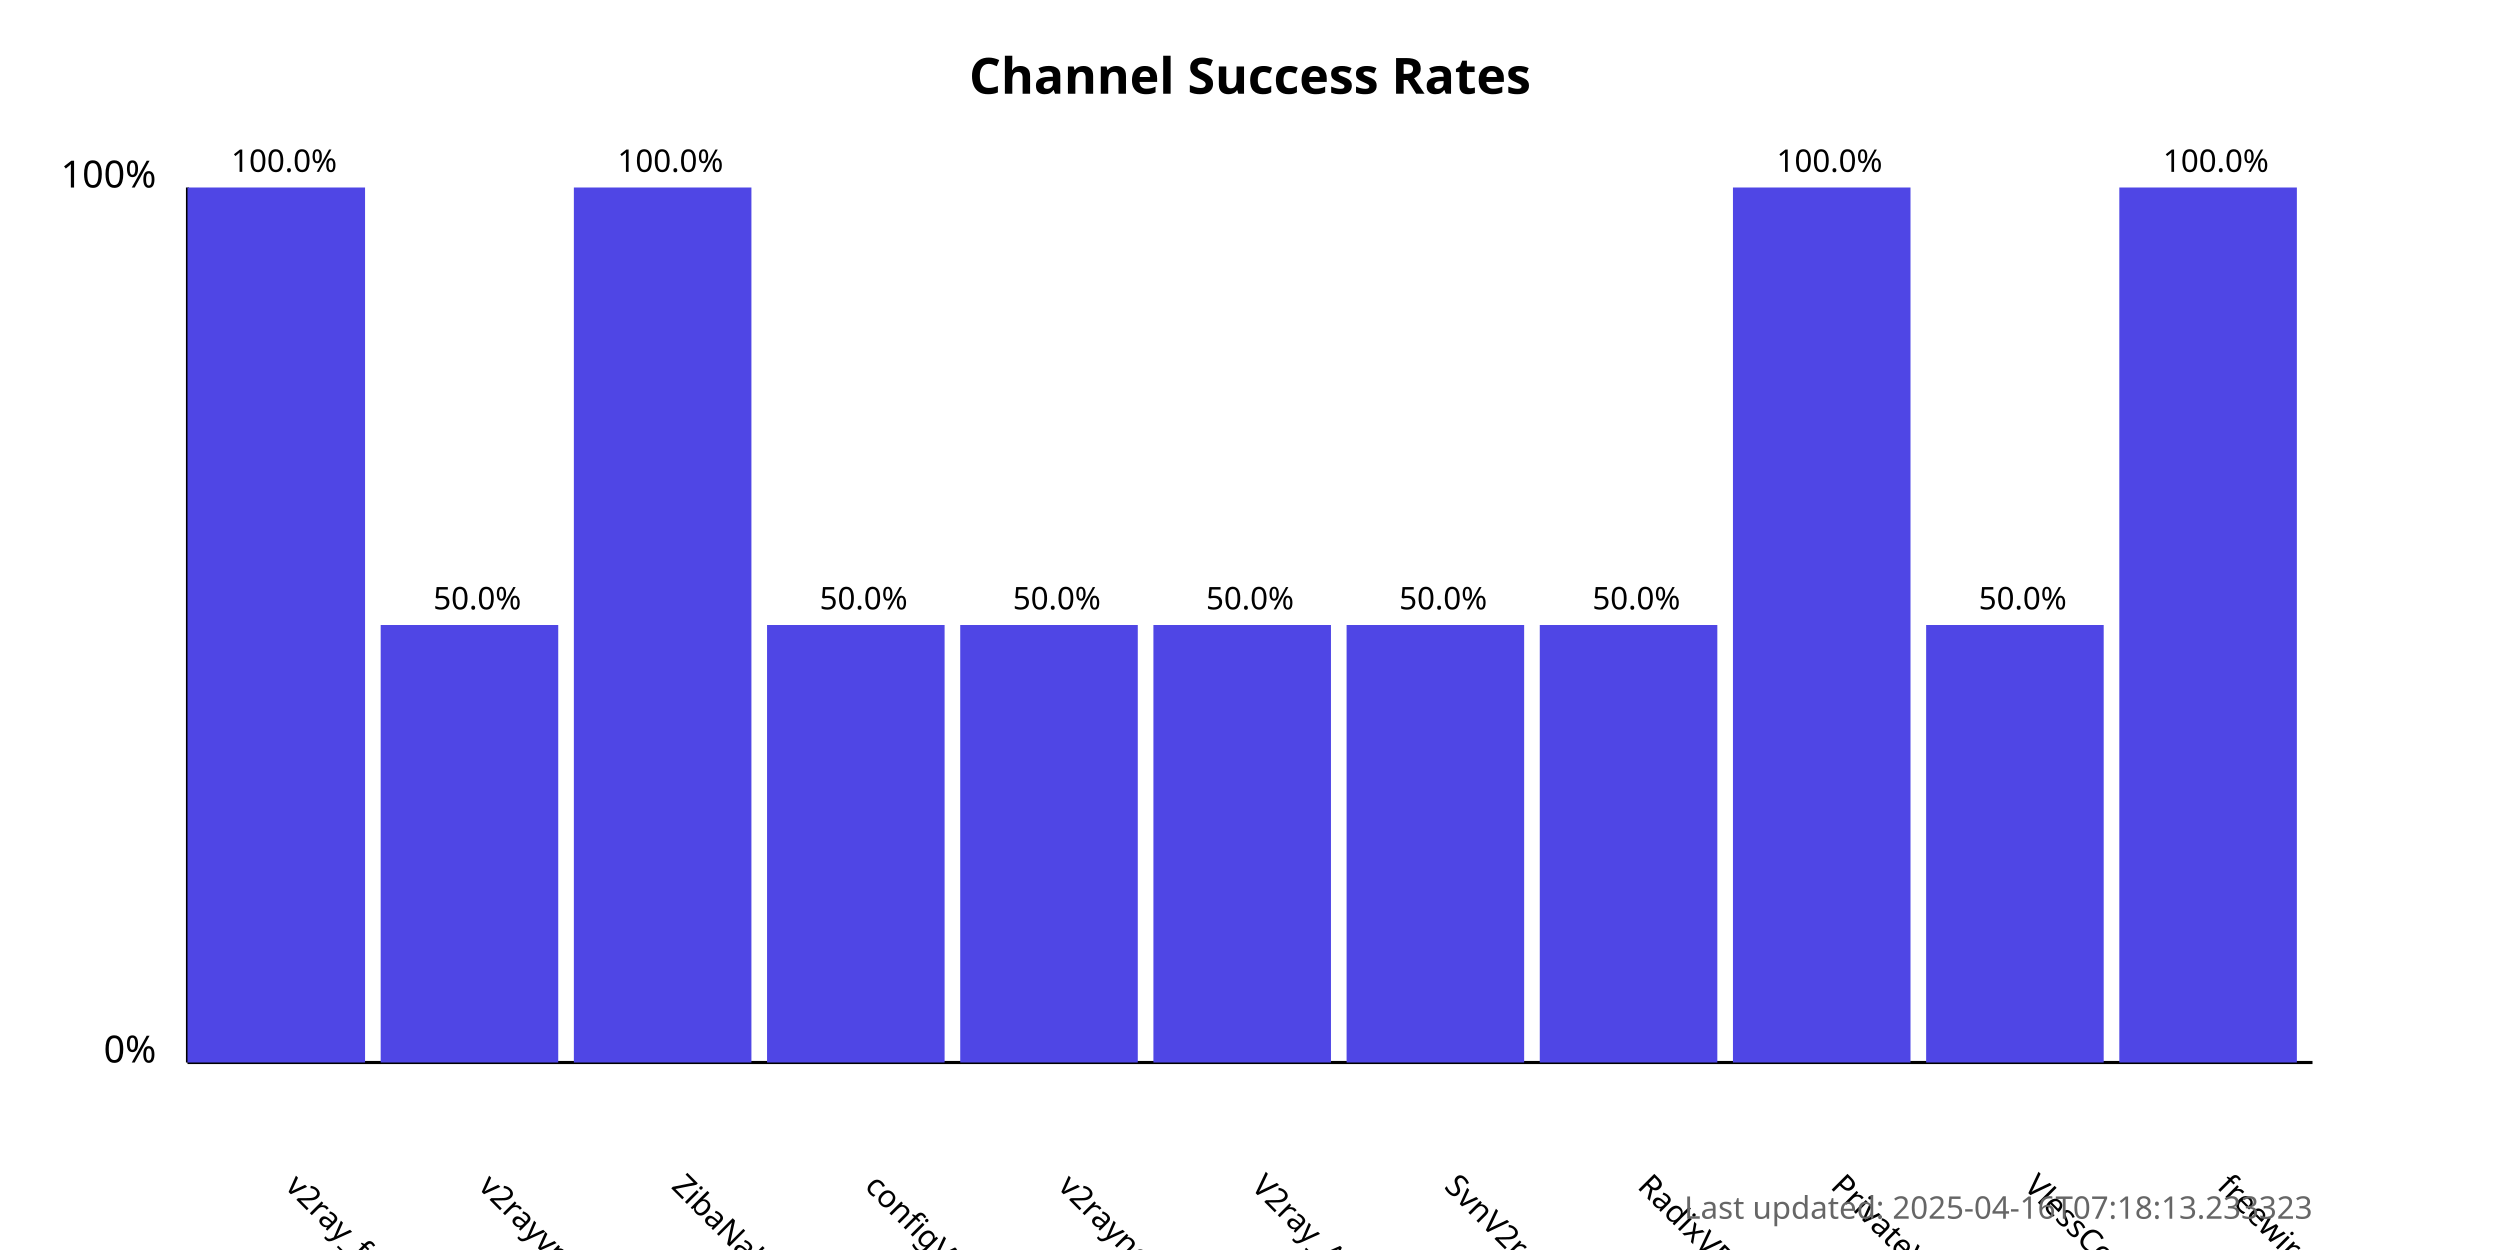
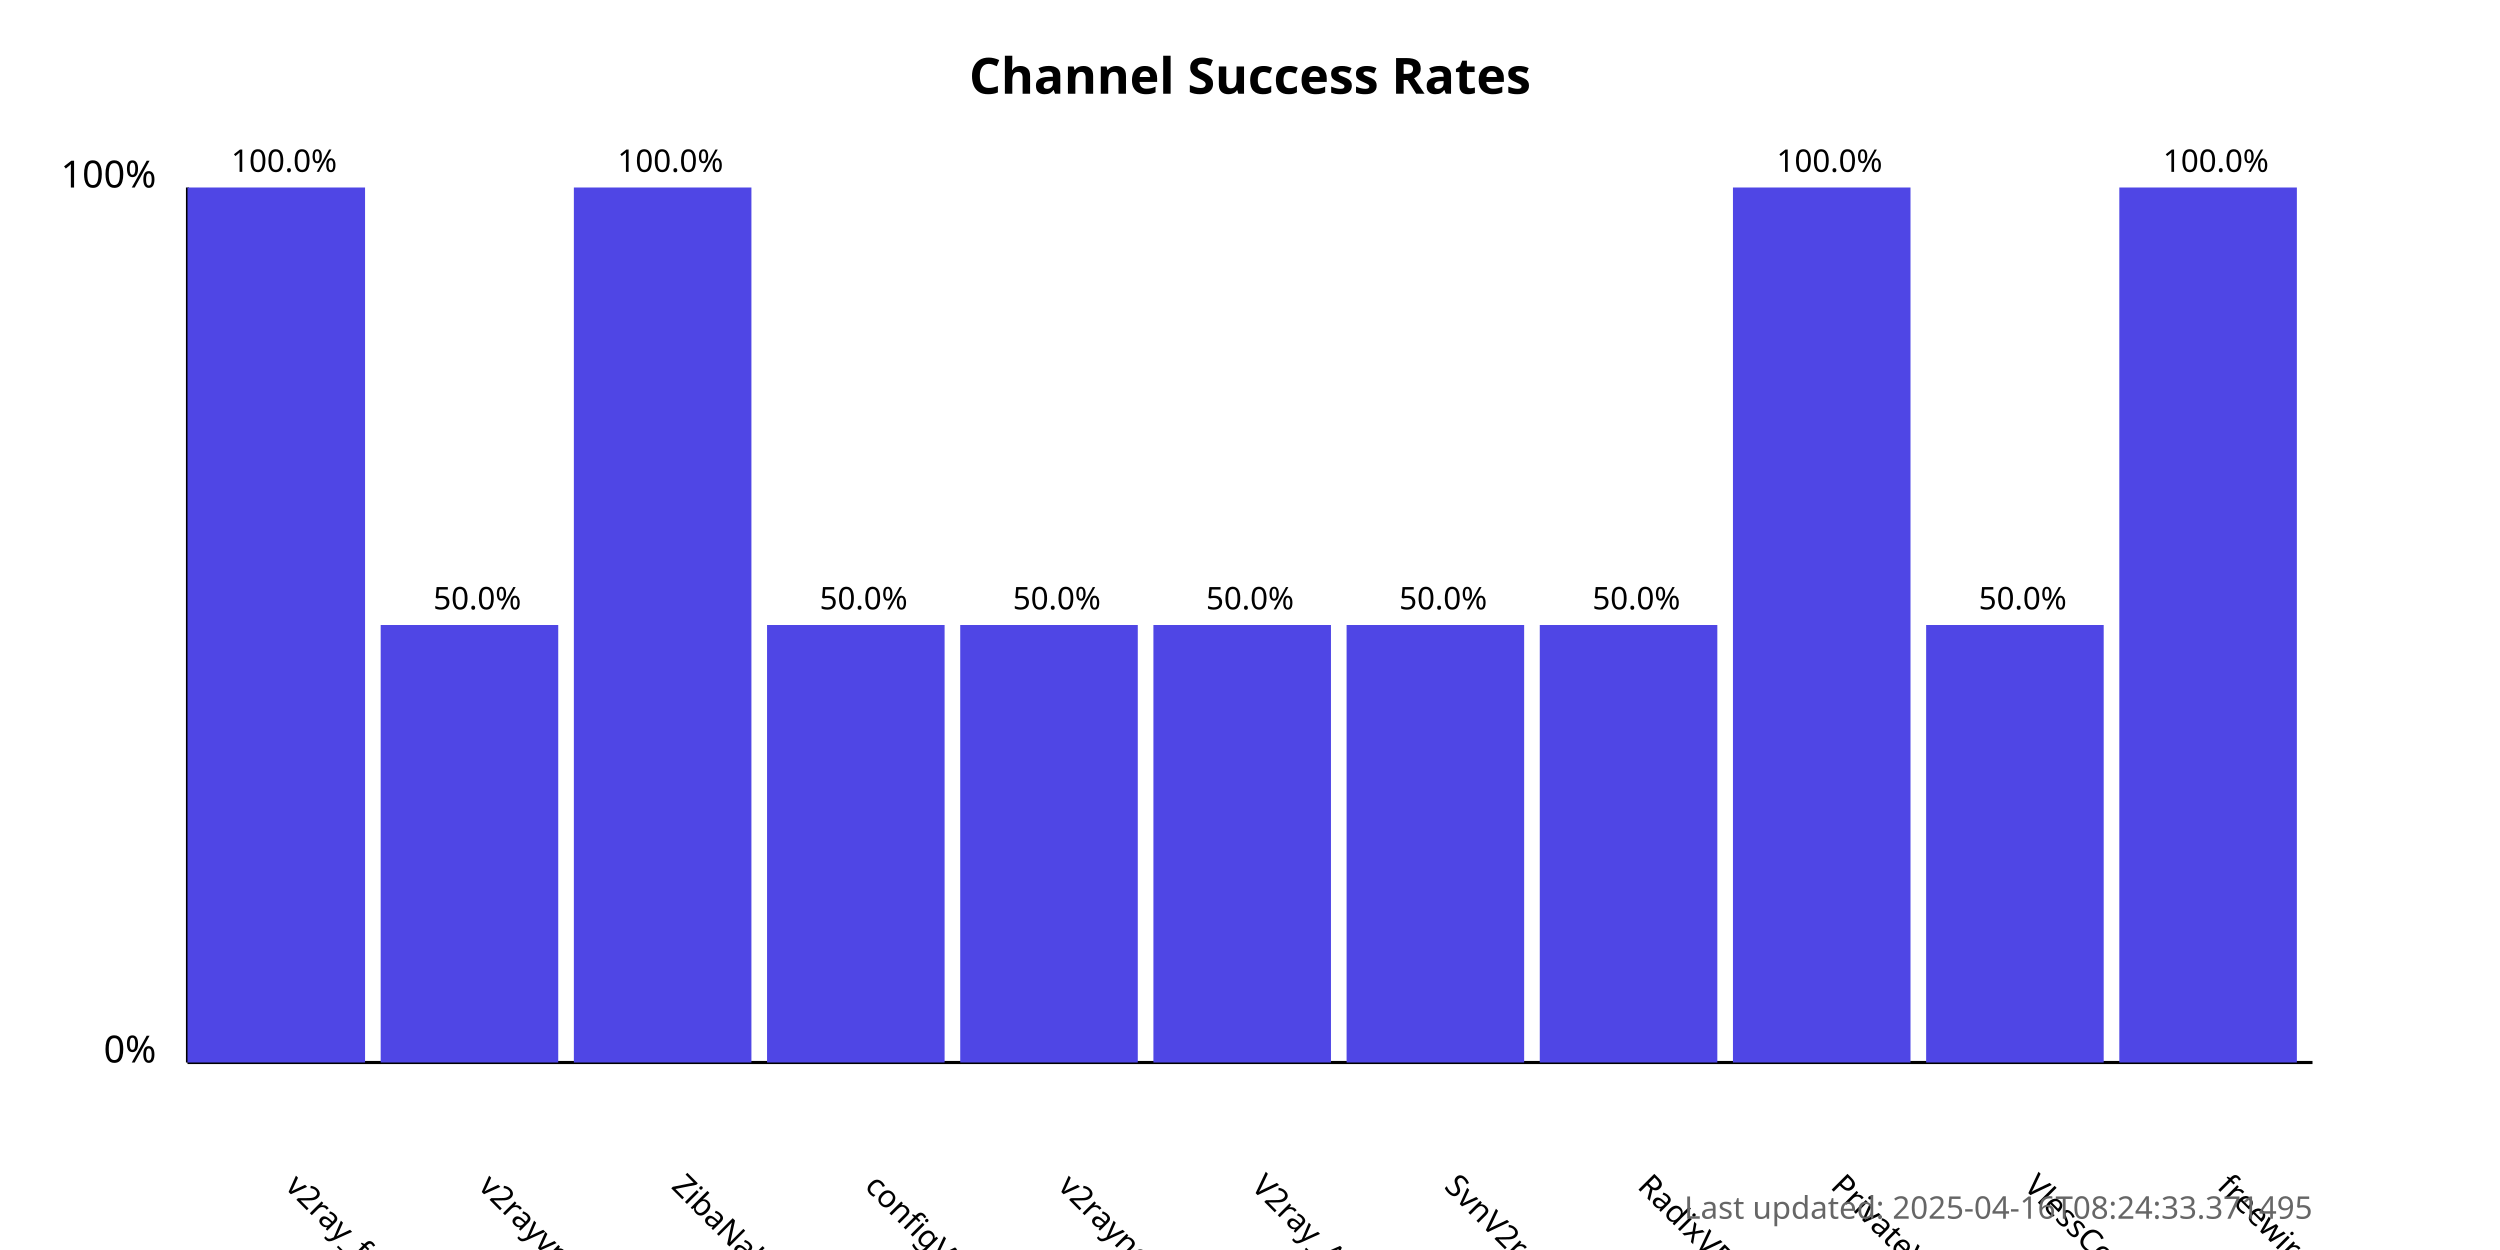
<svg xmlns="http://www.w3.org/2000/svg" width="800" height="400">
  <style>
            .chart-title { font: bold 16px sans-serif; }
            .axis-label { font: 12px sans-serif; }
            .tick-label { font: 10px sans-serif; }
            .bar { fill: #4f46e5; }
            .bar:hover { fill: #6366f1; }
            .timestamp { font: 10px sans-serif; fill: #666; }
        </style>
  <text x="400.0" y="30" text-anchor="middle" class="chart-title">
            Channel Success Rates
        </text>
  <line x1="60" y1="340" x2="60" y2="60" stroke="black" stroke-width="1" />
  <line x1="60" y1="340" x2="740" y2="340" stroke="black" stroke-width="1" />
  <text x="50" y="340" text-anchor="end" class="axis-label">0%</text>
  <text x="50" y="60" text-anchor="end" class="axis-label">100%</text>
  <g>
    <rect x="60" y="60.0" width="56.818" height="280.0" class="bar" />
    <text x="90.909" y="380" transform="rotate(45, 90.90909, 380)" text-anchor="start" class="tick-label">
                v2ray_free_conf
            </text>
    <text x="90.909" y="55.0" text-anchor="middle" class="tick-label">
                100.0%
            </text>
  </g>
  <g>
    <rect x="121.818" y="200.0" width="56.818" height="140.0" class="bar" />
    <text x="152.727" y="380" transform="rotate(45, 152.7273, 380)" text-anchor="start" class="tick-label">
                v2rayvpno
            </text>
    <text x="152.727" y="195.0" text-anchor="middle" class="tick-label">
                50.0%
            </text>
  </g>
  <g>
    <rect x="183.636" y="60.0" width="56.818" height="280.0" class="bar" />
    <text x="214.545" y="380" transform="rotate(45, 214.5455, 380)" text-anchor="start" class="tick-label">
                ZibaNabz
            </text>
    <text x="214.545" y="55.0" text-anchor="middle" class="tick-label">
                100.0%
            </text>
  </g>
  <g>
    <rect x="245.455" y="200.0" width="56.818" height="140.0" class="bar" />
    <text x="276.364" y="380" transform="rotate(45, 276.3636, 380)" text-anchor="start" class="tick-label">
                configV2rayForFree
            </text>
    <text x="276.364" y="195.0" text-anchor="middle" class="tick-label">
                50.0%
            </text>
  </g>
  <g>
    <rect x="307.273" y="200.0" width="56.818" height="140.0" class="bar" />
    <text x="338.182" y="380" transform="rotate(45, 338.1818, 380)" text-anchor="start" class="tick-label">
                v2rayngvpn
            </text>
    <text x="338.182" y="195.0" text-anchor="middle" class="tick-label">
                50.0%
            </text>
  </g>
  <g>
    <rect x="369.091" y="200.0" width="56.818" height="140.0" class="bar" />
    <text x="400.0" y="380" transform="rotate(45, 400.0, 380)" text-anchor="start" class="tick-label">
                V2ray_Alpha
            </text>
    <text x="400.0" y="195.0" text-anchor="middle" class="tick-label">
                50.0%
            </text>
  </g>
  <g>
    <rect x="430.909" y="200.0" width="56.818" height="140.0" class="bar" />
    <text x="461.818" y="380" transform="rotate(45, 461.8182, 380)" text-anchor="start" class="tick-label">
                SvnV2ray
            </text>
    <text x="461.818" y="195.0" text-anchor="middle" class="tick-label">
                50.0%
            </text>
  </g>
  <g>
    <rect x="492.727" y="200.0" width="56.818" height="140.0" class="bar" />
    <text x="523.636" y="380" transform="rotate(45, 523.6364, 380)" text-anchor="start" class="tick-label">
                RadixVPN
            </text>
    <text x="523.636" y="195.0" text-anchor="middle" class="tick-label">
                50.0%
            </text>
  </g>
  <g>
    <rect x="554.545" y="60.0" width="56.818" height="280.0" class="bar" />
    <text x="585.455" y="380" transform="rotate(45, 585.4545, 380)" text-anchor="start" class="tick-label">
                PrivateVPNs
            </text>
    <text x="585.455" y="55.0" text-anchor="middle" class="tick-label">
                100.0%
            </text>
  </g>
  <g>
    <rect x="616.364" y="200.0" width="56.818" height="140.0" class="bar" />
    <text x="647.273" y="380" transform="rotate(45, 647.2727, 380)" text-anchor="start" class="tick-label">
                VlessConfig
            </text>
    <text x="647.273" y="195.0" text-anchor="middle" class="tick-label">
                50.0%
            </text>
  </g>
  <g>
    <rect x="678.182" y="60.0" width="56.818" height="280.0" class="bar" />
    <text x="709.091" y="380" transform="rotate(45, 709.0909, 380)" text-anchor="start" class="tick-label">
                freewireguard
            </text>
    <text x="709.091" y="55.0" text-anchor="middle" class="tick-label">
                100.0%
            </text>
  </g>
  <text x="740" y="390" text-anchor="end" class="timestamp">
-             Last updated: 2025-04-16T07:18:13.233323
+             Last updated: 2025-04-16T08:24:33.371495
        </text>
</svg>
